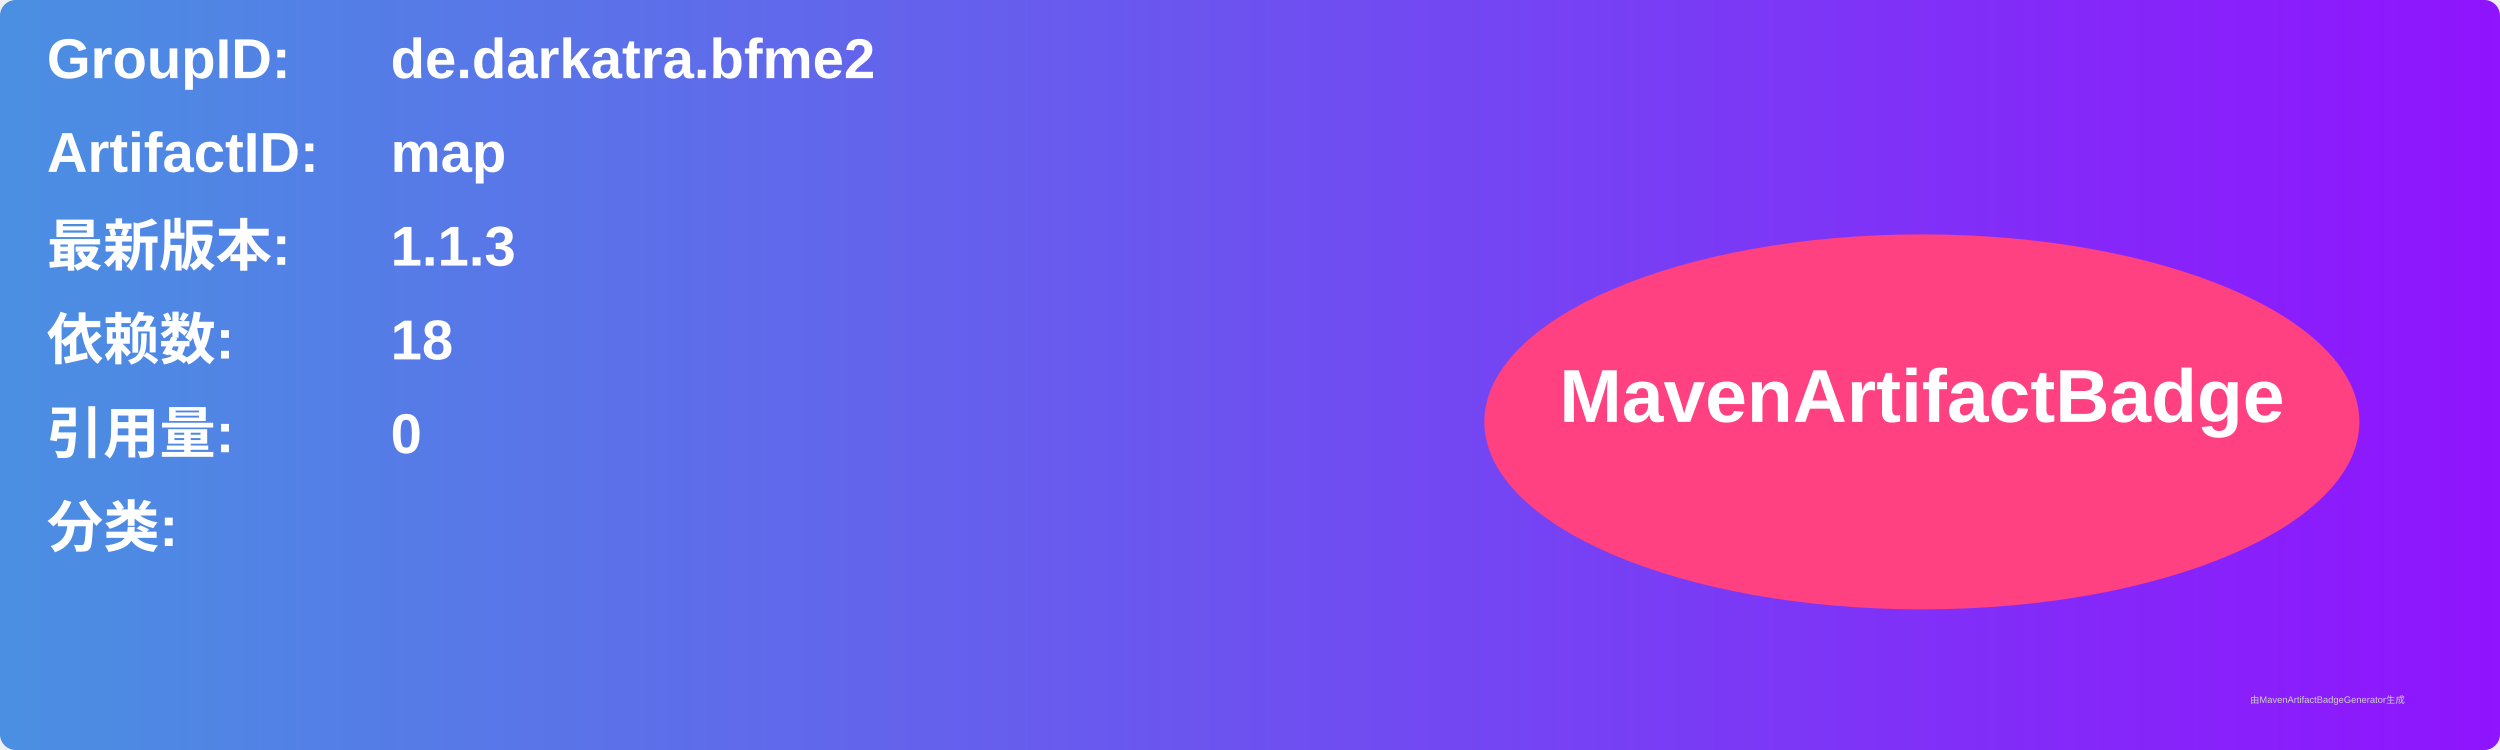
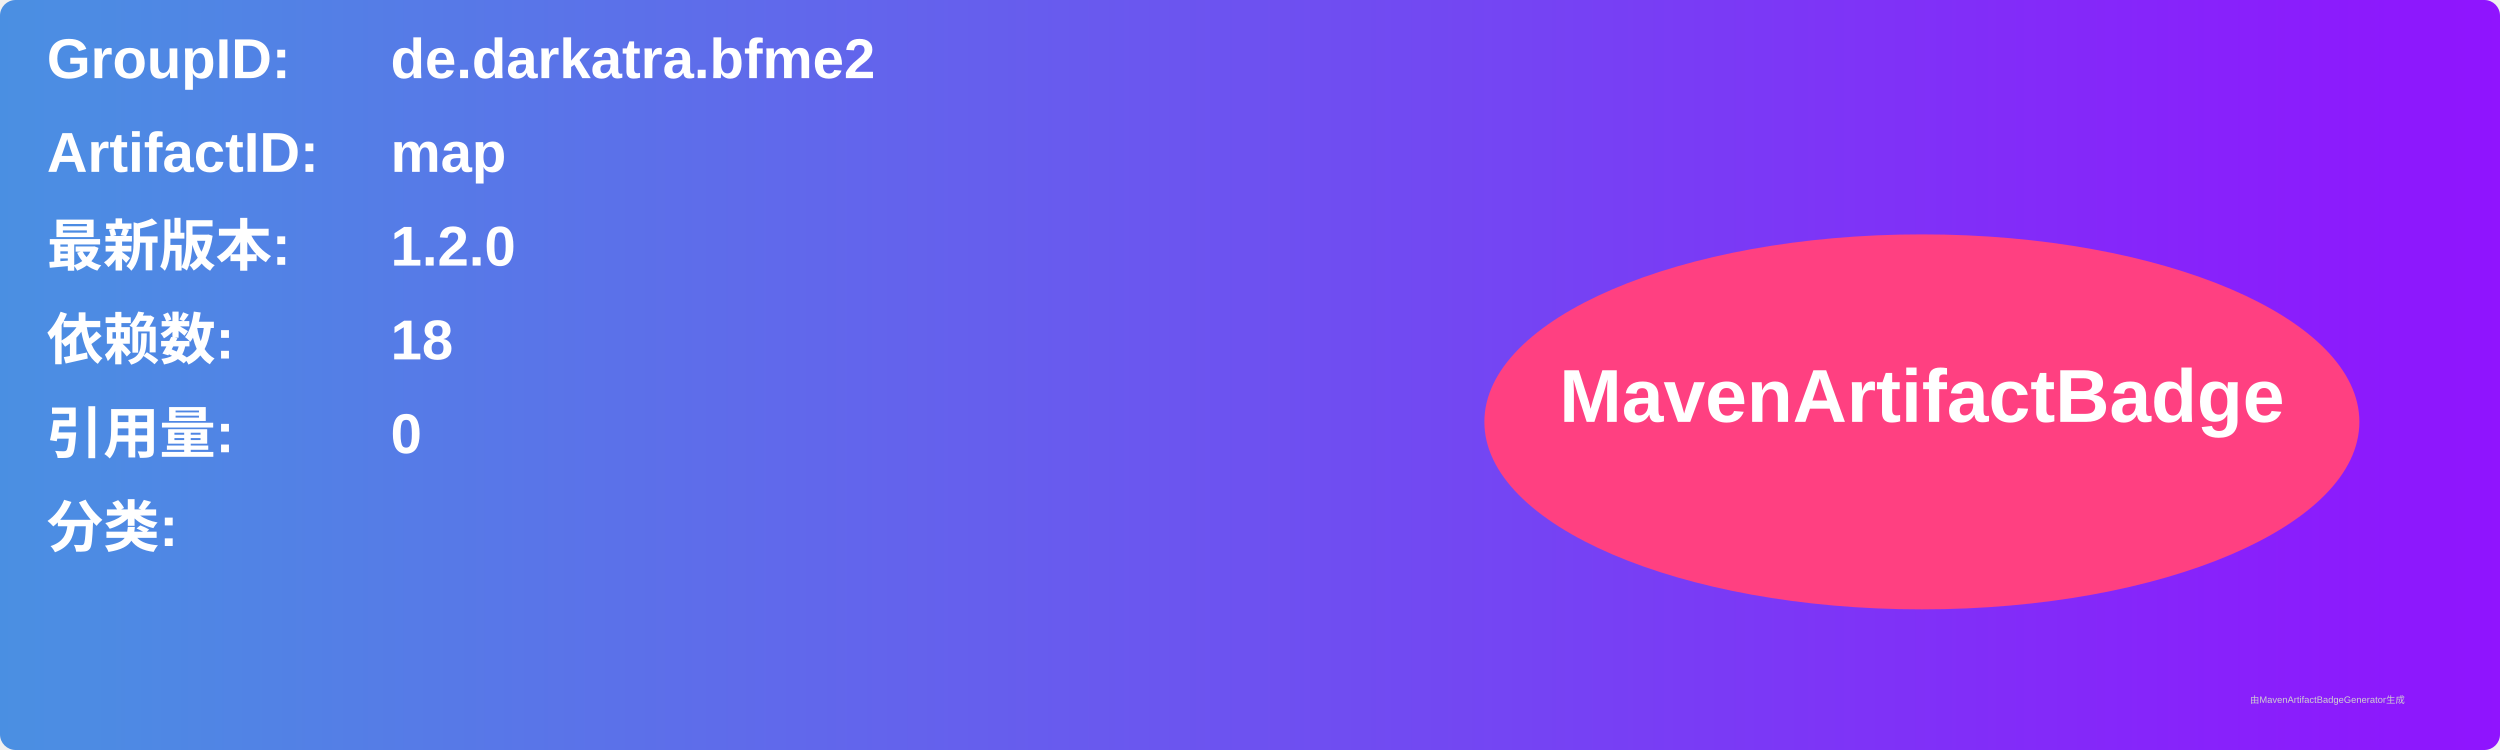
<svg xmlns="http://www.w3.org/2000/svg" width="800" height="240" viewBox="0 0 800 240">
  <linearGradient id="grad" x1="0%" y1="0%" x2="100%" y2="0%">
    <stop offset="0%" stop-color="#4a90e2" />
    <stop offset="100%" stop-color="#9013fe" />
  </linearGradient>
  <rect width="100%" height="100%" rx="5" ry="5" fill="url(#grad)" />
  <g transform="translate(15, 15)">
    <text x="0" y="10" font-family="Arial" font-size="18" fill="white" font-weight="bold" width="260">GroupID:</text>
    <text x="110" y="10" font-family="Arial" font-size="18" fill="white" font-weight="bold" width="460">de.darkatra.bfme2</text>
    <text x="0" y="40" font-family="Arial" font-size="18" fill="white" font-weight="bold" width="260">ArtifactID:</text>
    <text x="110" y="40" font-family="Arial" font-size="18" fill="white" font-weight="bold" width="460">map</text>
    <text x="0" y="70" font-family="Arial" font-size="18" fill="white" font-weight="bold">最新版本:</text>
    <text x="110" y="70" font-family="Arial" font-size="18" fill="white" font-weight="bold">
-       <tspan font-weight="bold">1.1.3</tspan>
+       <tspan font-weight="bold">1.2.0</tspan>
    </text>
    <text x="0" y="100" font-family="Arial" font-size="18" fill="white" font-weight="bold">依赖数: </text>
    <text x="110" y="100" font-family="Arial" font-size="18" fill="white">
      <tspan font-weight="bold">18</tspan>
    </text>
    <text x="0" y="130" font-family="Arial" font-size="18" fill="white" font-weight="bold">引用量: </text>
    <text x="110" y="130" font-family="Arial" font-size="18" fill="white">
      <tspan font-weight="bold">0</tspan>
    </text>
    <text x="0" y="160" font-family="Arial" font-size="18" fill="white" font-weight="bold">分类:</text>
    <text x="10" y="190" font-family="Arial" font-size="10" fill="white">
      <tspan font-weight="bold" />
    </text>
    <ellipse cx="600" cy="120" rx="140" ry="60" fill="#ff4081" />
    <text x="600" y="120" text-anchor="middle" font-family="Arial" font-size="24" fill="white" font-weight="bold">MavenArtifactBadge</text>
  </g>
  <text x="720" y="225" font-family="Arial" font-size="3" fill="#d0d0d0">由MavenArtifactBadgeGenerator生成</text>
</svg>
